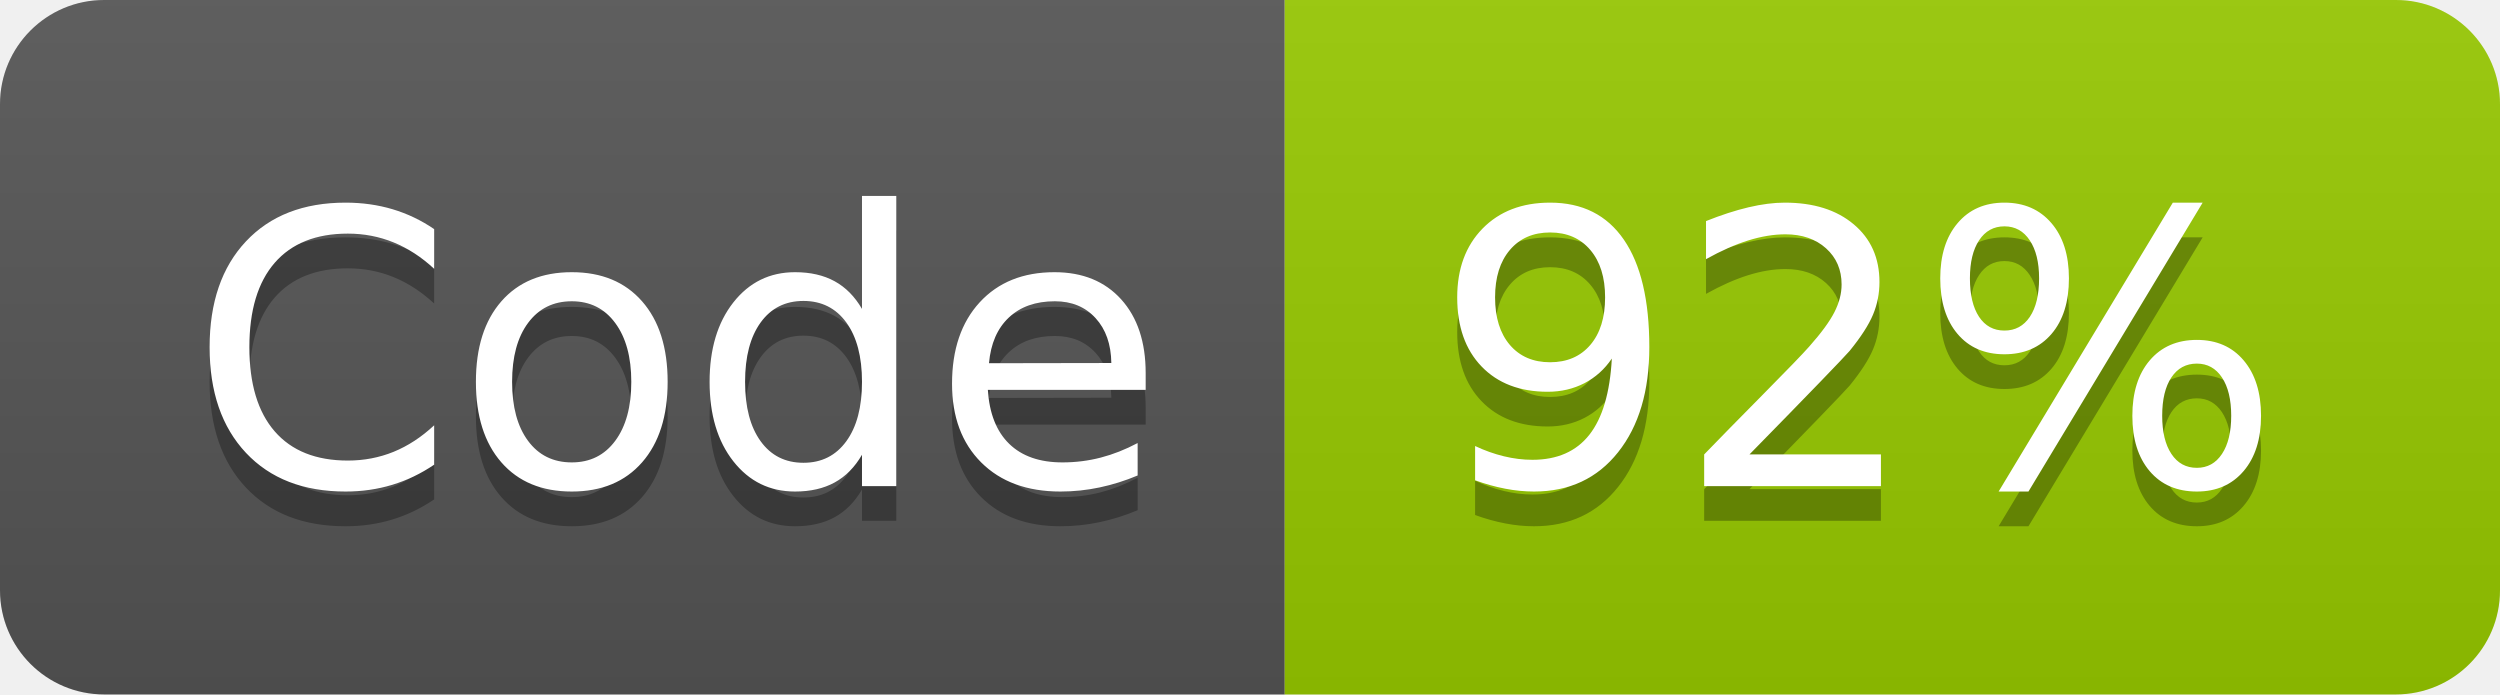
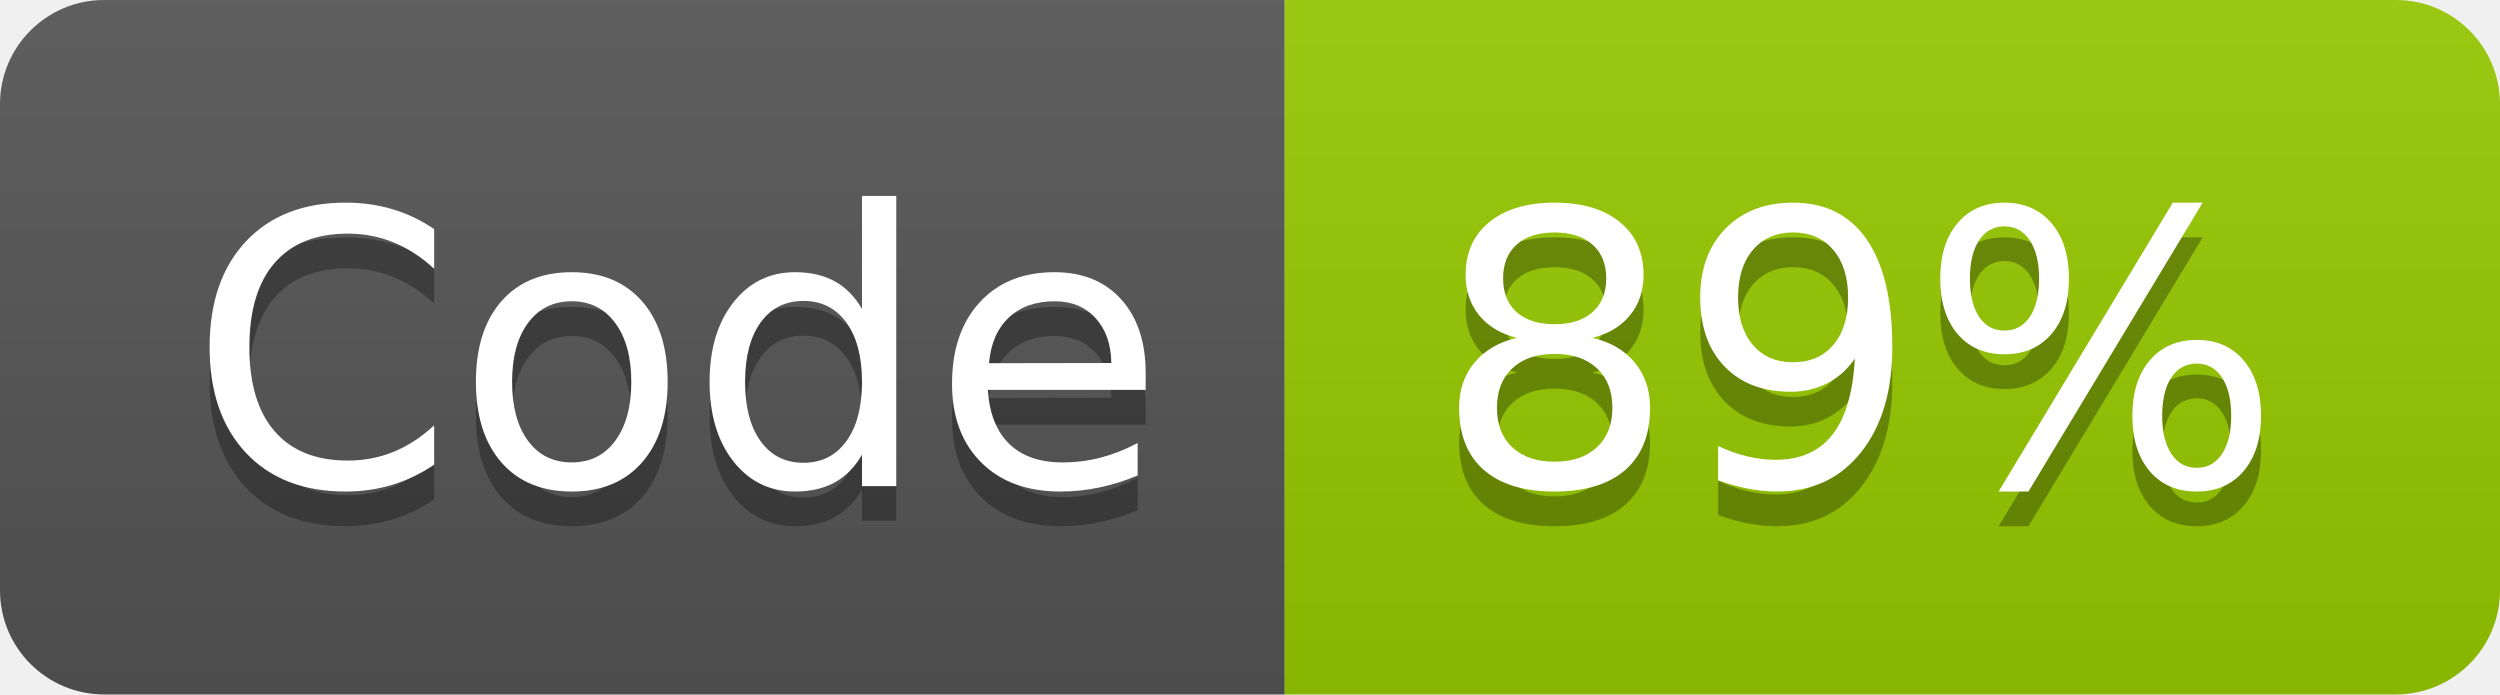
- <svg xmlns="http://www.w3.org/2000/svg" width="72" height="20" role="img" aria-label="Code: 92%">
+ <svg xmlns="http://www.w3.org/2000/svg" width="72" height="20" role="img" aria-label="Code: 89%">
  <linearGradient id="s" x2="0" y2="100%">
    <stop offset="0" stop-color="#bbb" stop-opacity=".1" />
    <stop offset="1" stop-opacity=".1" />
  </linearGradient>
  <clipPath id="r">
    <rect width="72" height="20" rx="3" fill="#fff" />
  </clipPath>
  <g clip-path="url(#r)">
    <rect width="37" height="20" fill="#555" />
    <rect x="37" width="35" height="20" fill="#97ca00" />
    <rect width="72" height="20" fill="url(#s)" />
  </g>
  <g fill="#fff" text-anchor="middle" font-family="Verdana,Geneva,DejaVu Sans,sans-serif" text-rendering="geometricPrecision" font-size="110">
    <text aria-hidden="true" x="195" y="150" fill="#010101" fill-opacity=".3" transform="scale(.1)" textLength="270">Code</text>
    <text x="195" y="140" transform="scale(.1)" fill="#fff" textLength="270">Code</text>
-     <text aria-hidden="true" x="535" y="150" fill="#010101" fill-opacity=".3" transform="scale(.1)" textLength="250">92%</text>
-     <text x="535" y="140" transform="scale(.1)" fill="#fff" textLength="250">92%</text>
+     <text aria-hidden="true" x="535" y="150" fill="#010101" fill-opacity=".3" transform="scale(.1)" textLength="250">89%</text>
+     <text x="535" y="140" transform="scale(.1)" fill="#fff" textLength="250">89%</text>
  </g>
</svg>
